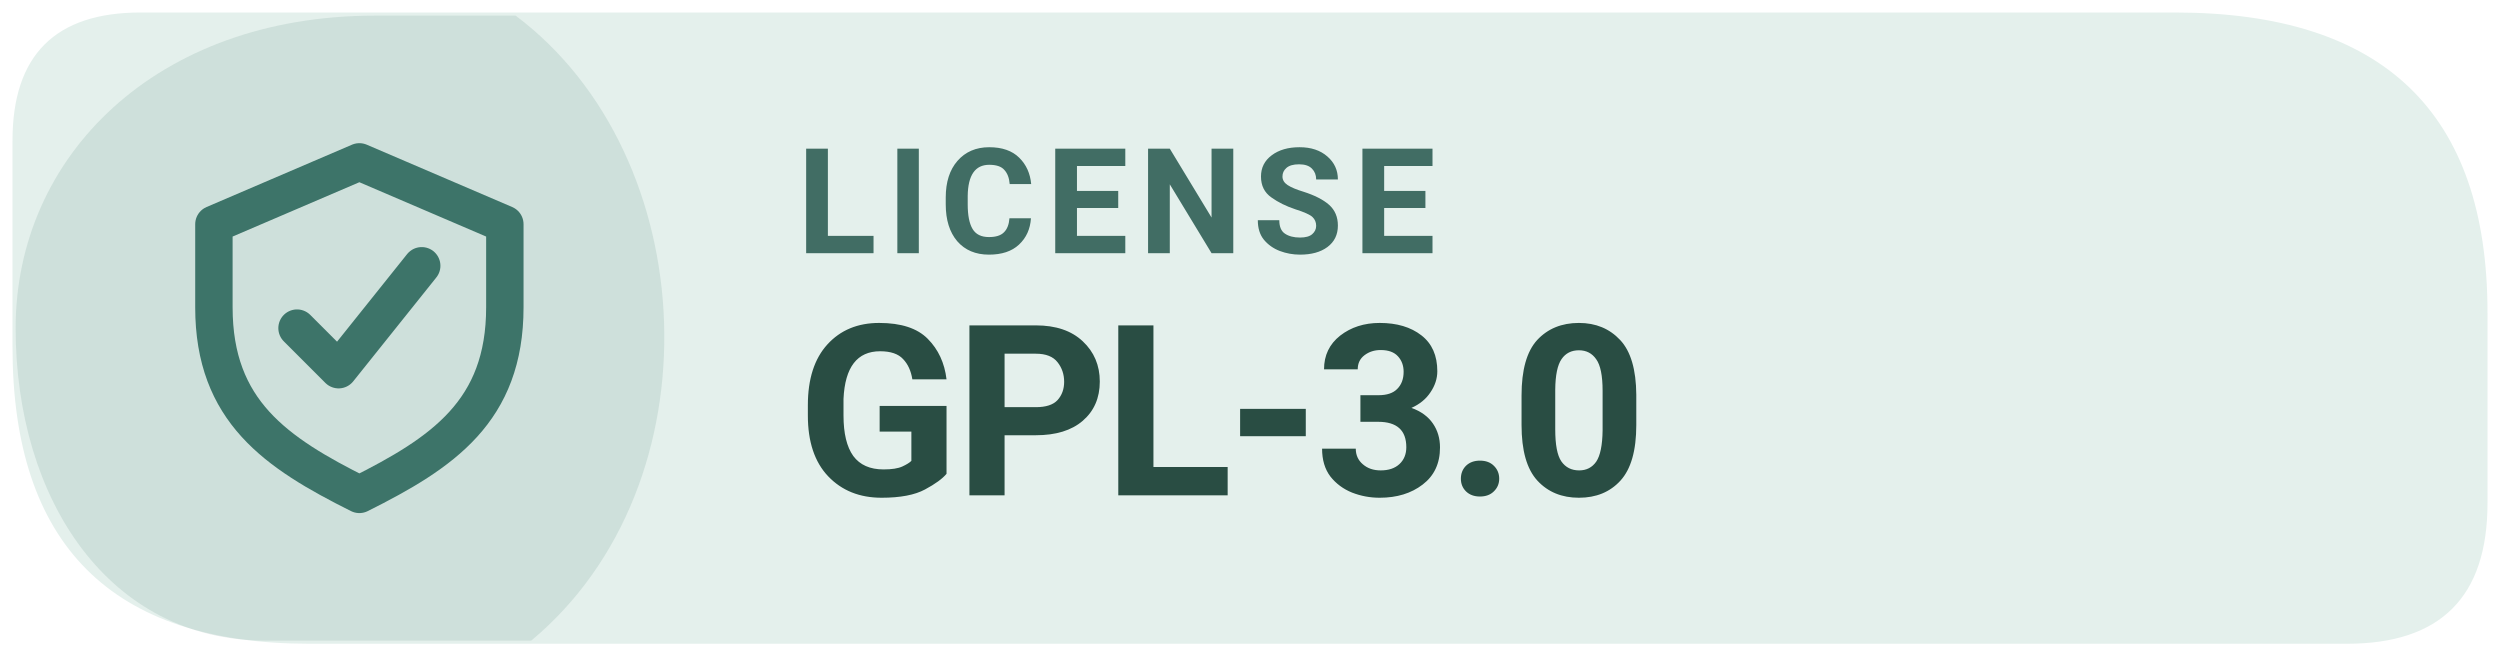
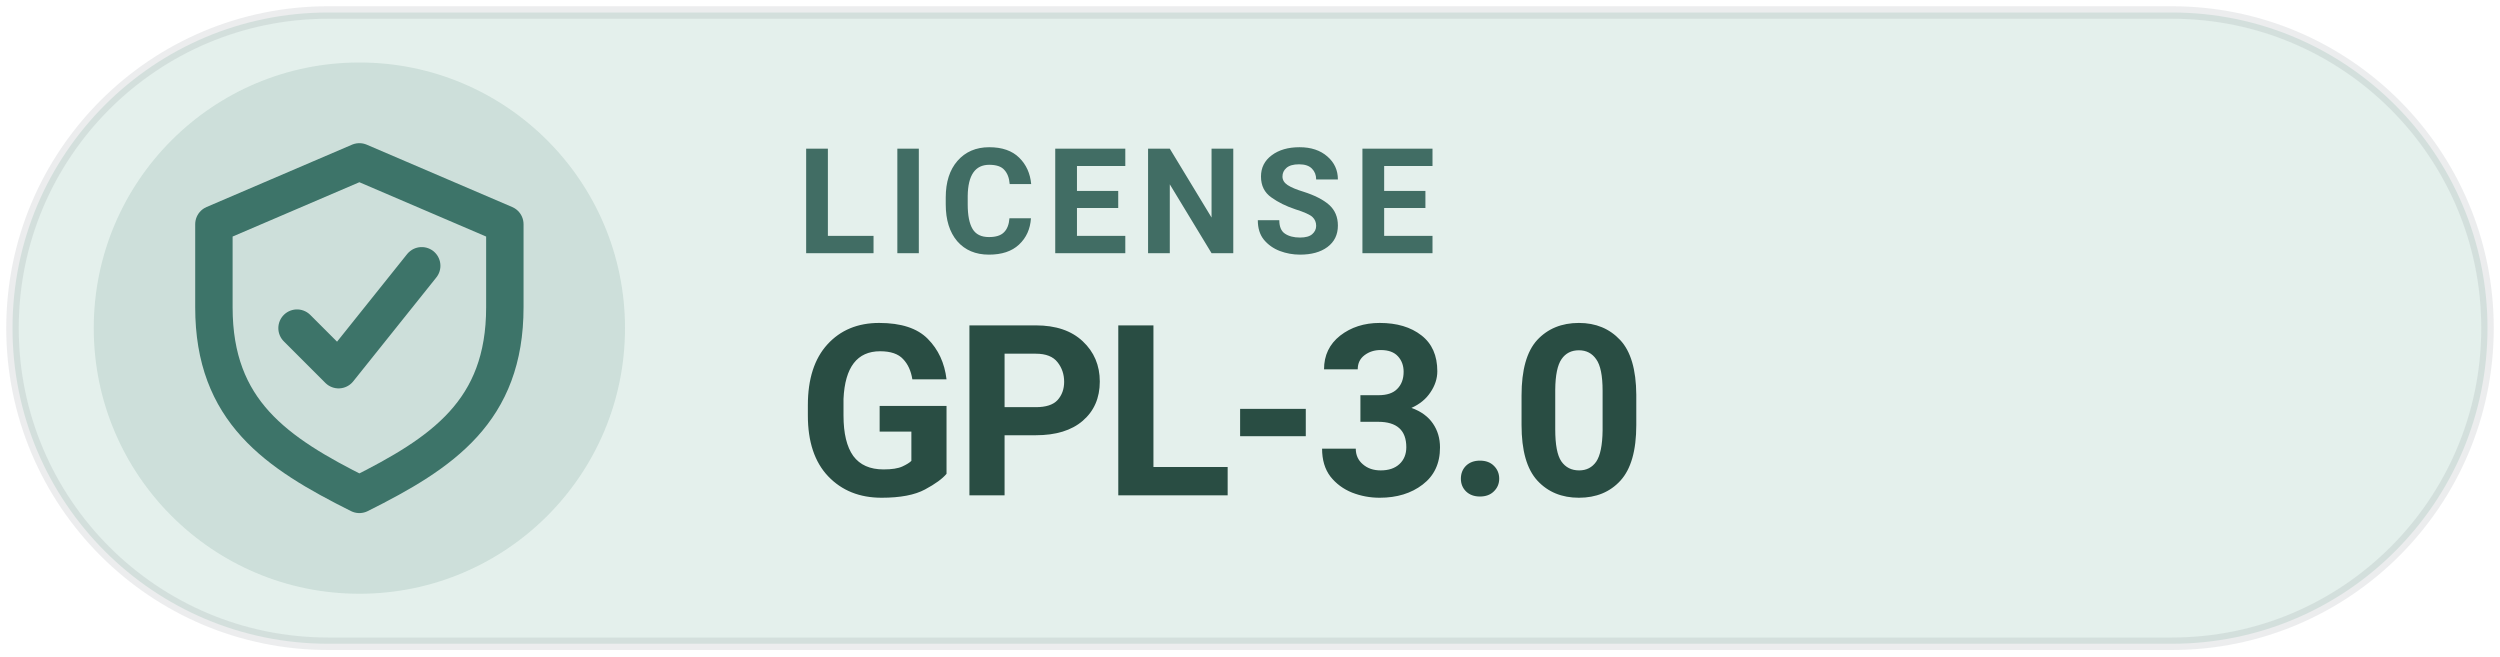
<svg xmlns="http://www.w3.org/2000/svg" width="160" height="42" viewBox="0 0 160 42" role="img" aria-label="Levyra license GPL-3.0">
-   <path d="M 9 0.8 H 139.2 Q 159.2 0.8 159.2 20 V 32.2 Q 159.2 41.2 150.2 41.2 H 19.8 Q .8 41.2 .8 22.2 V 9 Q .8 .8 9 .8 Z" fill="#E4F0EC" />
-   <path d="M 1 21 C 1 10 10 1 24 1 H 33 C 45 10 46 31 34 41 H 17 C 7 41 1 32 1 21 Z" fill="#3D7469" opacity="0.13" />
-   <g transform="translate(23 21) scale(1.33)" style="color:#3D7469">
+   <rect x=".8" y=".8" width="158.4" height="40.4" rx="20.2" fill="#E4F0EC" />
+   <circle cx="23" cy="21" r="17" fill="#3D7469" fill-opacity=".14" />
+   <rect x=".8" y=".8" width="158.4" height="40.4" rx="20.2" fill="none" stroke="#17252C" stroke-opacity=".08" stroke-width=".8" />/&gt;
+ <g transform="translate(23 21) scale(1.33)" style="color:#3D7469">
    <path d="M0 -8 l7 3 v4 c0 5 -3 7 -7 9 -4 -2 -7 -4 -7 -9 v-4 Z" fill="none" stroke="currentColor" stroke-width="1.8" stroke-linejoin="round" />
    <path d="M-3 0 l2 2 4 -5" fill="none" stroke="currentColor" stroke-width="1.8" stroke-linecap="round" stroke-linejoin="round" />
  </g>
  <text x="51" y="16.2" fill="#416D64" font-family="system-ui,-apple-system,'Segoe UI',Roboto,Arial,sans-serif" font-size="9.4" font-weight="670" letter-spacing=".65">LICENSE</text>
  <text x="51" y="31.7" fill="#294D43" font-family="system-ui,-apple-system,'Segoe UI',Roboto,Arial,sans-serif" font-size="15.3" font-weight="710" letter-spacing="-.35">GPL-3.0</text>
</svg>
